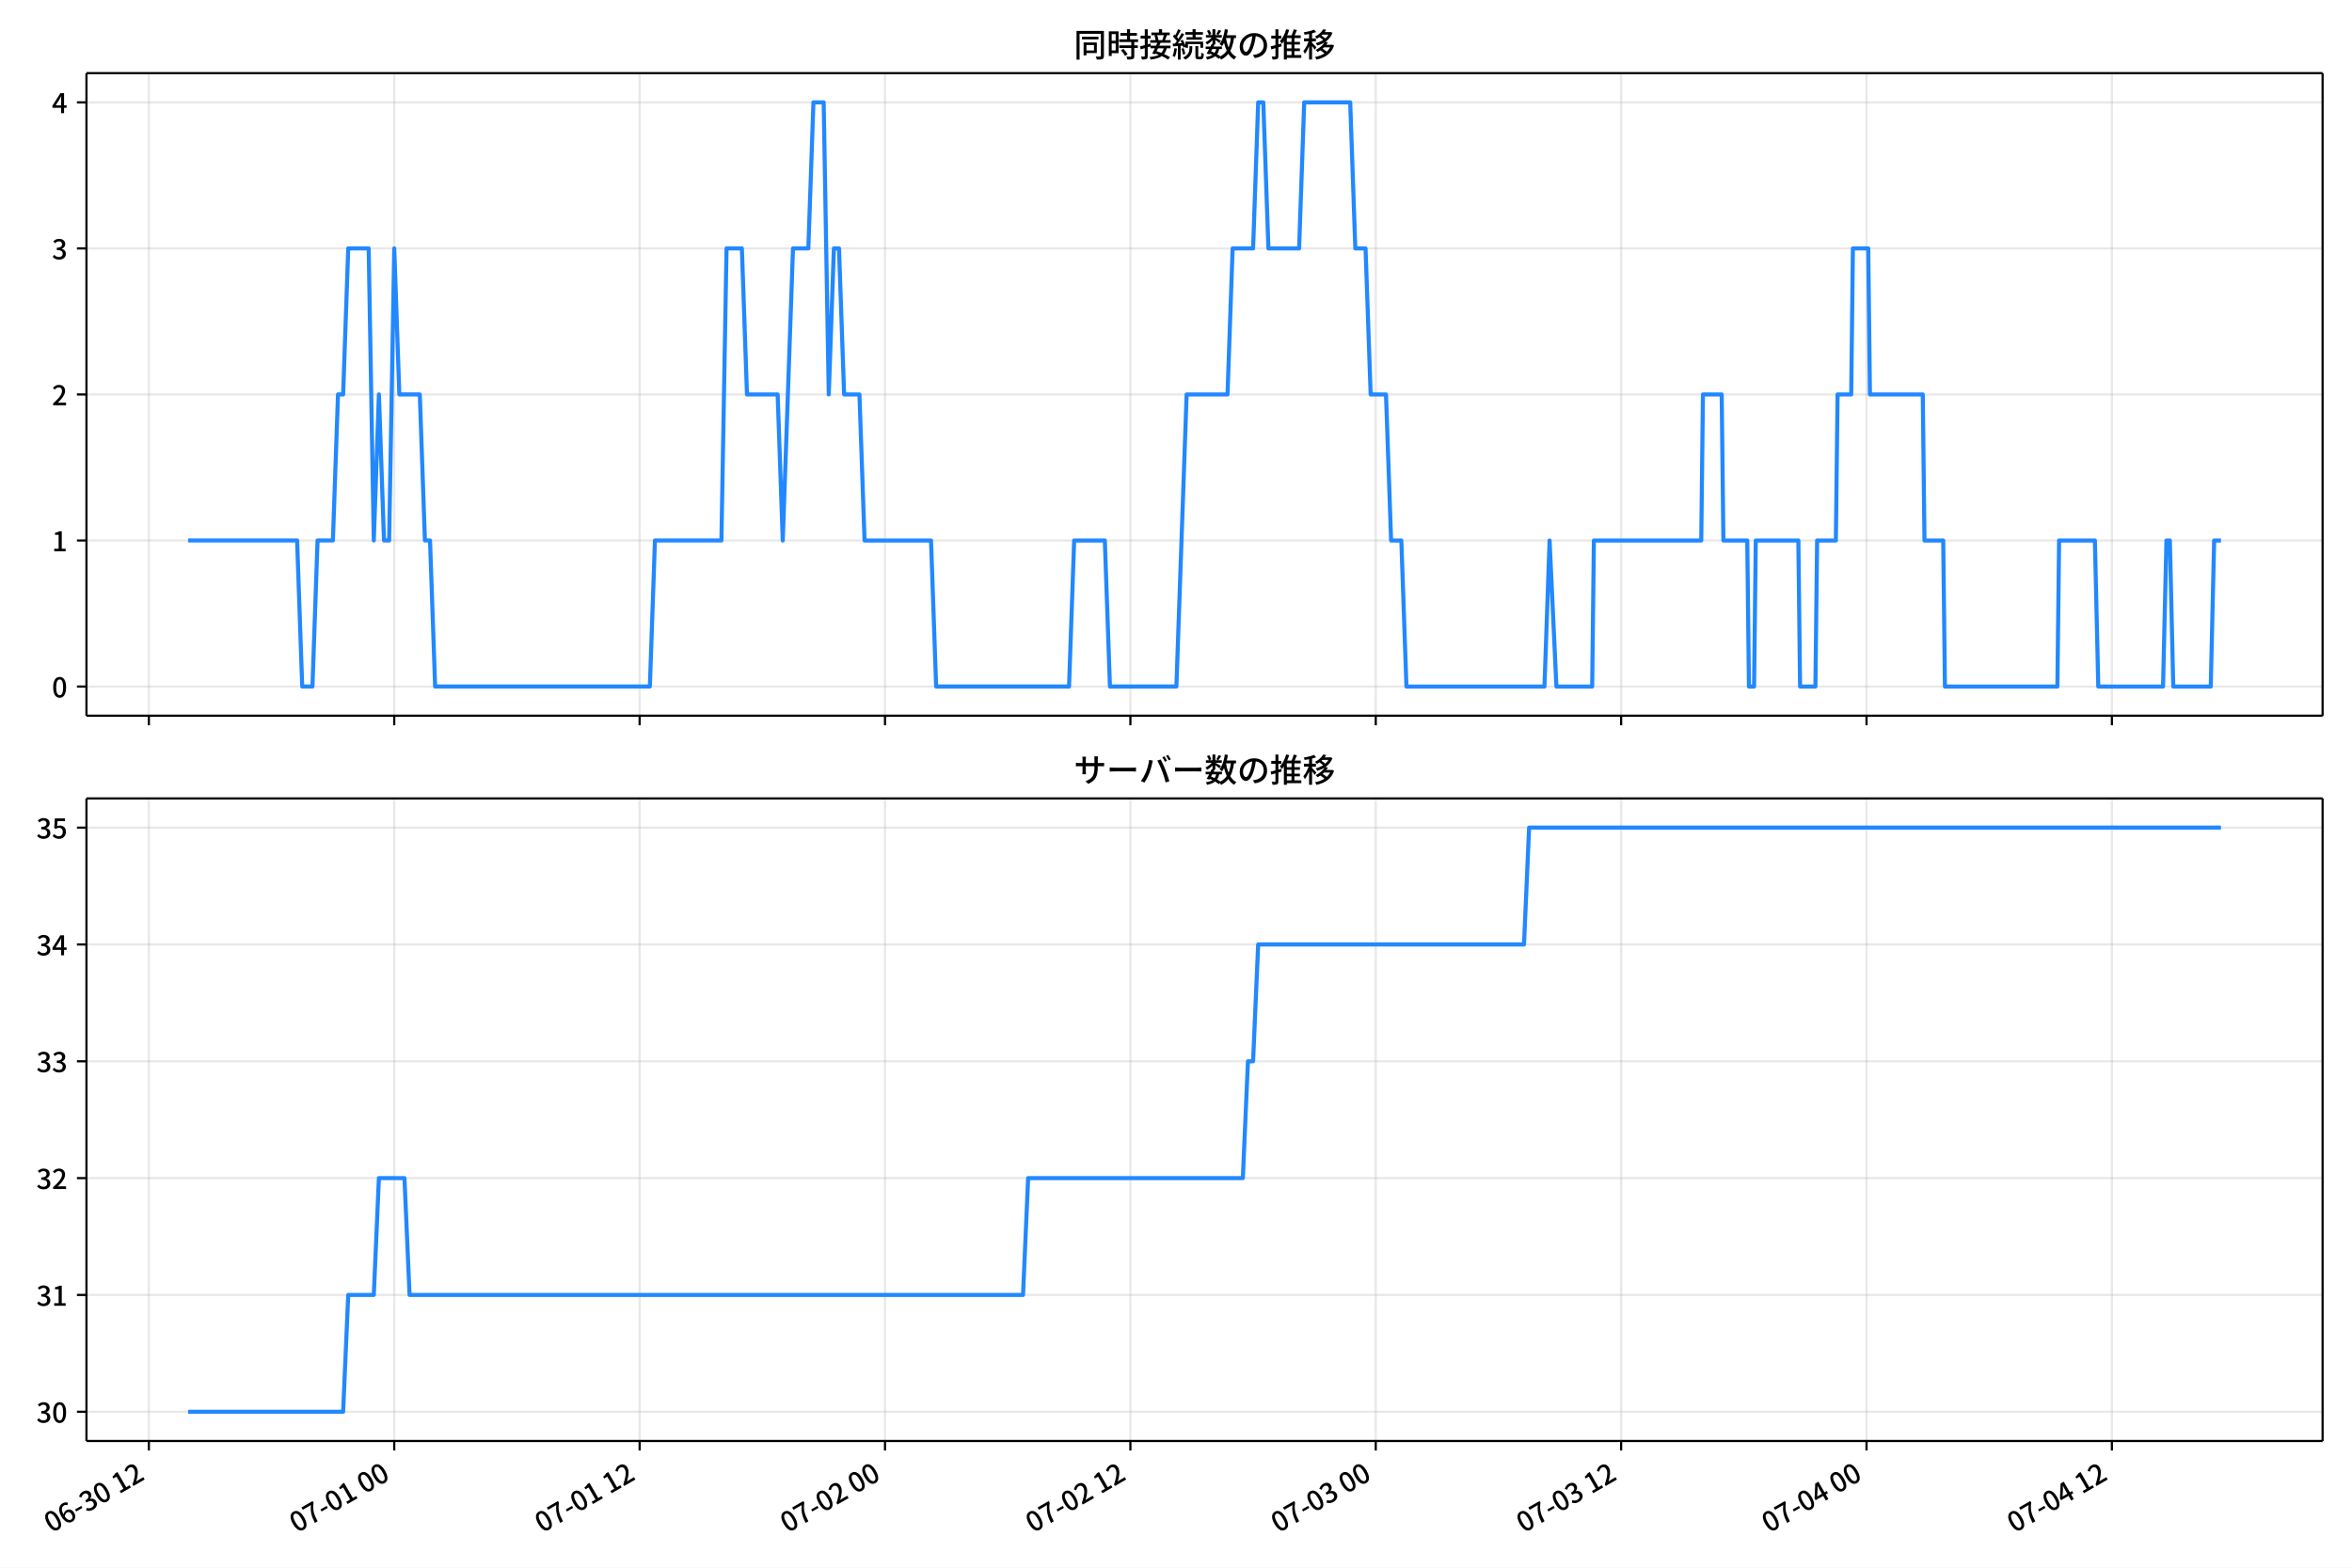
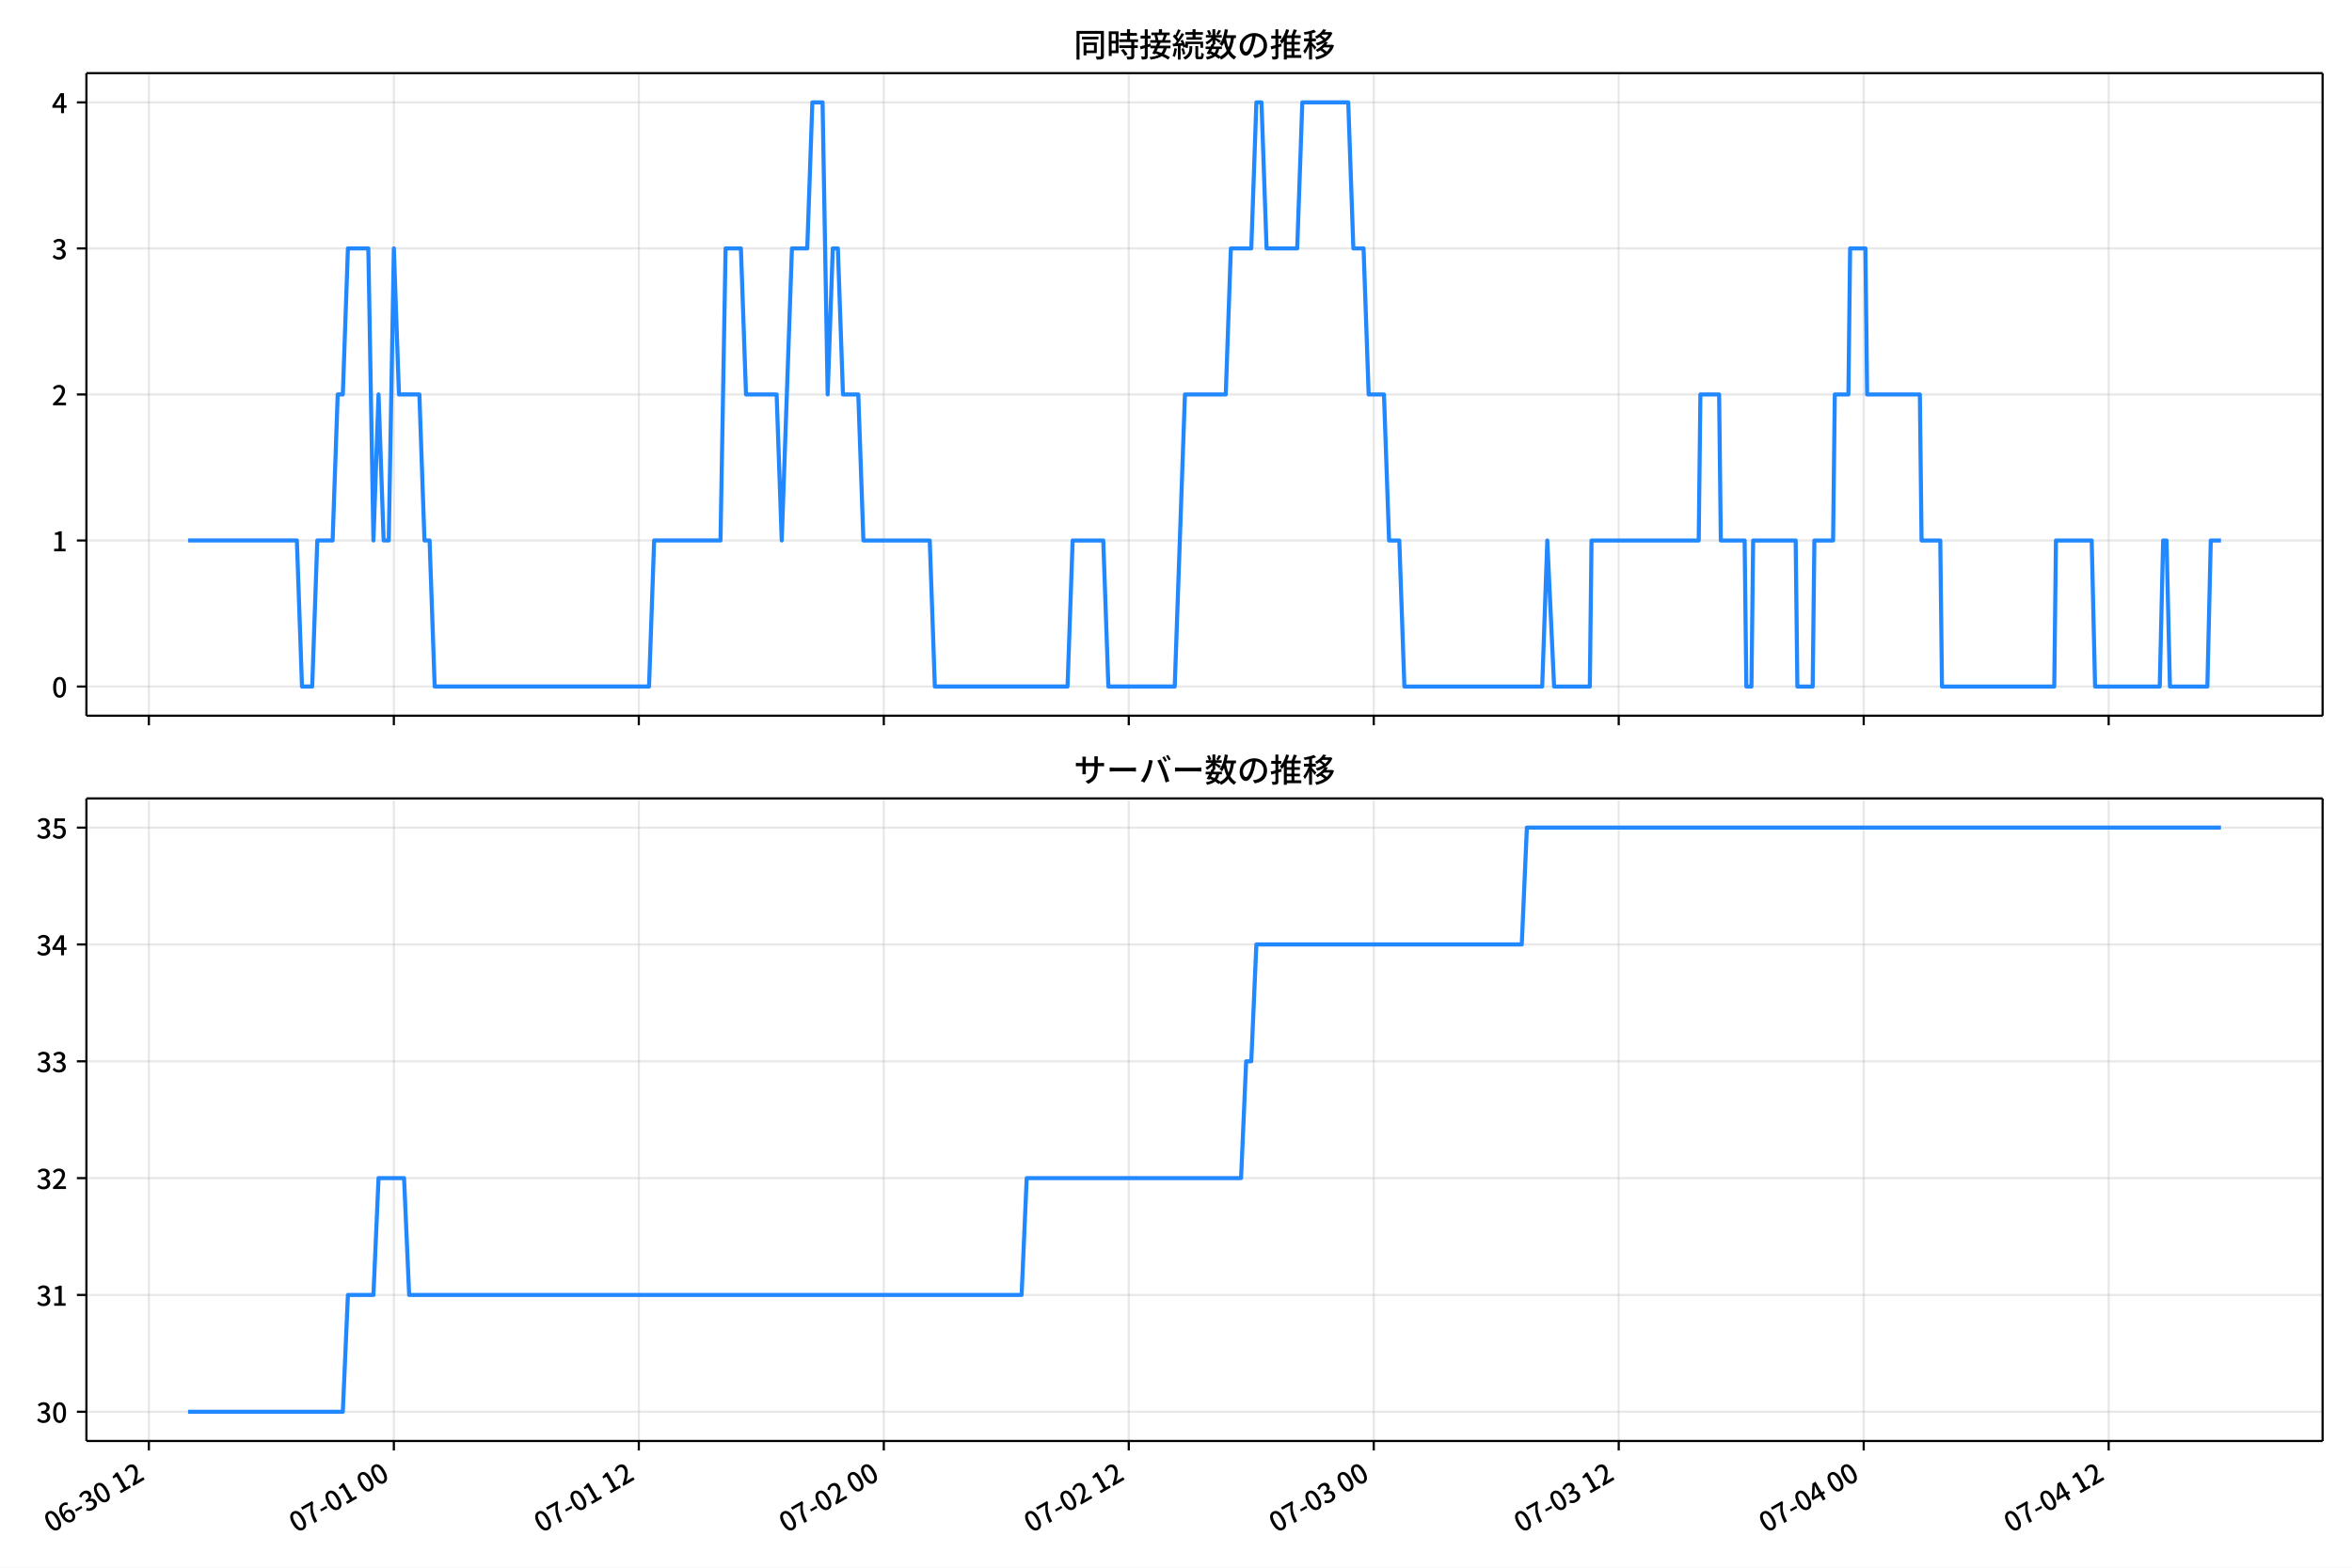
<svg xmlns="http://www.w3.org/2000/svg" xmlns:xlink="http://www.w3.org/1999/xlink" version="1.1" viewBox="0 0 864 576">
  <defs>
    <style type="text/css">*{stroke-linejoin: round; stroke-linecap: butt}</style>
  </defs>
  <g id="y">
    <g id="z">
      <path d="m0 576h864v-576h-864z" fill="#fff" />
    </g>
    <g id="aa">
      <g id="ab">
-         <path d="m31.761 262.97h821.44v-236.09h-821.44z" fill="#fff" />
+         <path d="m31.742 262.97h821.46v-236.09h-821.46z" fill="#fff" />
      </g>
      <g id="ac">
        <g id="ad">
          <g id="ae">
-             <path d="m54.683 262.97v-236.09" clip-path="url(#d)" fill="none" stroke="#b0b0b0" stroke-linecap="square" stroke-opacity=".3" stroke-width=".8" />
+             <path d="m54.688 262.97v-236.09" clip-path="url(#d)" fill="none" stroke="#b0b0b0" stroke-linecap="square" stroke-opacity=".3" stroke-width=".8" />
          </g>
          <g id="af">
            <defs>
              <path id="b" d="m0 0v3.5" stroke="#000" stroke-width=".8" />
            </defs>
-             <use x="54.683" y="262.973" stroke="#000000" stroke-width=".8" xlink:href="#b" />
+             <use x="54.688" y="262.973" stroke="#000000" stroke-width=".8" xlink:href="#b" />
          </g>
        </g>
        <g id="ag">
          <g id="ah">
-             <path d="m144.82 262.97v-236.09" clip-path="url(#d)" fill="none" stroke="#b0b0b0" stroke-linecap="square" stroke-opacity=".3" stroke-width=".8" />
+             <path d="m144.68 262.97v-236.09" clip-path="url(#d)" fill="none" stroke="#b0b0b0" stroke-linecap="square" stroke-opacity=".3" stroke-width=".8" />
          </g>
          <g id="ai">
-             <use x="144.823" y="262.973" stroke="#000000" stroke-width=".8" xlink:href="#b" />
+             <use x="144.679" y="262.973" stroke="#000000" stroke-width=".8" xlink:href="#b" />
          </g>
        </g>
        <g id="aj">
          <g id="ak">
-             <path d="m234.96 262.97v-236.09" clip-path="url(#d)" fill="none" stroke="#b0b0b0" stroke-linecap="square" stroke-opacity=".3" stroke-width=".8" />
+             <path d="m234.67 262.97v-236.09" clip-path="url(#d)" fill="none" stroke="#b0b0b0" stroke-linecap="square" stroke-opacity=".3" stroke-width=".8" />
          </g>
          <g id="al">
-             <use x="234.963" y="262.973" stroke="#000000" stroke-width=".8" xlink:href="#b" />
+             <use x="234.67" y="262.973" stroke="#000000" stroke-width=".8" xlink:href="#b" />
          </g>
        </g>
        <g id="am">
          <g id="an">
-             <path d="m325.1 262.97v-236.09" clip-path="url(#d)" fill="none" stroke="#b0b0b0" stroke-linecap="square" stroke-opacity=".3" stroke-width=".8" />
+             <path d="m324.66 262.97v-236.09" clip-path="url(#d)" fill="none" stroke="#b0b0b0" stroke-linecap="square" stroke-opacity=".3" stroke-width=".8" />
          </g>
          <g id="ao">
-             <use x="325.102" y="262.973" stroke="#000000" stroke-width=".8" xlink:href="#b" />
+             <use x="324.661" y="262.973" stroke="#000000" stroke-width=".8" xlink:href="#b" />
          </g>
        </g>
        <g id="ap">
          <g id="aq">
-             <path d="m415.24 262.97v-236.09" clip-path="url(#d)" fill="none" stroke="#b0b0b0" stroke-linecap="square" stroke-opacity=".3" stroke-width=".8" />
+             <path d="m414.65 262.97v-236.09" clip-path="url(#d)" fill="none" stroke="#b0b0b0" stroke-linecap="square" stroke-opacity=".3" stroke-width=".8" />
          </g>
          <g id="ar">
-             <use x="415.242" y="262.973" stroke="#000000" stroke-width=".8" xlink:href="#b" />
+             <use x="414.652" y="262.973" stroke="#000000" stroke-width=".8" xlink:href="#b" />
          </g>
        </g>
        <g id="as">
          <g id="at">
-             <path d="m505.38 262.97v-236.09" clip-path="url(#d)" fill="none" stroke="#b0b0b0" stroke-linecap="square" stroke-opacity=".3" stroke-width=".8" />
+             <path d="m504.64 262.97v-236.09" clip-path="url(#d)" fill="none" stroke="#b0b0b0" stroke-linecap="square" stroke-opacity=".3" stroke-width=".8" />
          </g>
          <g id="au">
-             <use x="505.381" y="262.973" stroke="#000000" stroke-width=".8" xlink:href="#b" />
+             <use x="504.643" y="262.973" stroke="#000000" stroke-width=".8" xlink:href="#b" />
          </g>
        </g>
        <g id="av">
          <g id="aw">
-             <path d="m595.52 262.97v-236.09" clip-path="url(#d)" fill="none" stroke="#b0b0b0" stroke-linecap="square" stroke-opacity=".3" stroke-width=".8" />
+             <path d="m594.63 262.97v-236.09" clip-path="url(#d)" fill="none" stroke="#b0b0b0" stroke-linecap="square" stroke-opacity=".3" stroke-width=".8" />
          </g>
          <g id="ax">
-             <use x="595.521" y="262.973" stroke="#000000" stroke-width=".8" xlink:href="#b" />
+             <use x="594.633" y="262.973" stroke="#000000" stroke-width=".8" xlink:href="#b" />
          </g>
        </g>
        <g id="ay">
          <g id="az">
-             <path d="m685.66 262.97v-236.09" clip-path="url(#d)" fill="none" stroke="#b0b0b0" stroke-linecap="square" stroke-opacity=".3" stroke-width=".8" />
+             <path d="m684.62 262.97v-236.09" clip-path="url(#d)" fill="none" stroke="#b0b0b0" stroke-linecap="square" stroke-opacity=".3" stroke-width=".8" />
          </g>
          <g id="ba">
-             <use x="685.66" y="262.973" stroke="#000000" stroke-width=".8" xlink:href="#b" />
+             <use x="684.624" y="262.973" stroke="#000000" stroke-width=".8" xlink:href="#b" />
          </g>
        </g>
        <g id="bb">
          <g id="bc">
-             <path d="m775.8 262.97v-236.09" clip-path="url(#d)" fill="none" stroke="#b0b0b0" stroke-linecap="square" stroke-opacity=".3" stroke-width=".8" />
+             <path d="m774.62 262.97v-236.09" clip-path="url(#d)" fill="none" stroke="#b0b0b0" stroke-linecap="square" stroke-opacity=".3" stroke-width=".8" />
          </g>
          <g id="bd">
-             <use x="775.8" y="262.973" stroke="#000000" stroke-width=".8" xlink:href="#b" />
+             <use x="774.615" y="262.973" stroke="#000000" stroke-width=".8" xlink:href="#b" />
          </g>
        </g>
      </g>
      <g id="be">
        <g id="bf">
          <g id="bg">
-             <path d="m31.761 252.24h821.44" clip-path="url(#d)" fill="none" stroke="#b0b0b0" stroke-linecap="square" stroke-opacity=".3" stroke-width=".8" />
+             <path d="m31.742 252.24h821.46" clip-path="url(#d)" fill="none" stroke="#b0b0b0" stroke-linecap="square" stroke-opacity=".3" stroke-width=".8" />
          </g>
          <g id="bh">
            <defs>
              <path id="e" d="m0 0h-3.5" stroke="#000" stroke-width=".8" />
            </defs>
-             <use x="31.761" y="252.241" stroke="#000000" stroke-width=".8" xlink:href="#e" />
+             <use x="31.742" y="252.241" stroke="#000000" stroke-width=".8" xlink:href="#e" />
          </g>
          <g id="bi">
-             <g transform="translate(19.061 256.23) scale(.1 -.1)">
+             <g transform="translate(19.042 256.23) scale(.1 -.1)">
              <defs>
                <path id="a" transform="scale(.015625)" d="m1830-90q-460 0-806 275-346 276-535 823-188 547-188 1366 0 820 188 1357 189 538 535 803 346 266 806 266 461 0 800-269 340-269 528-803 189-534 189-1354 0-819-189-1366-188-547-528-823-339-275-800-275zm0 589q237 0 422 185 186 186 288 599 103 413 103 1091 0 679-103 1082-102 403-288 582-185 180-422 180-236 0-422-180-186-179-292-582-105-403-105-1082 0-678 105-1091 106-413 292-599 186-185 422-185z" />
              </defs>
              <use xlink:href="#a" />
            </g>
          </g>
        </g>
        <g id="bj">
          <g id="bk">
-             <path d="m31.761 198.58h821.44" clip-path="url(#d)" fill="none" stroke="#b0b0b0" stroke-linecap="square" stroke-opacity=".3" stroke-width=".8" />
+             <path d="m31.742 198.58h821.46" clip-path="url(#d)" fill="none" stroke="#b0b0b0" stroke-linecap="square" stroke-opacity=".3" stroke-width=".8" />
          </g>
          <g id="bl">
-             <use x="31.761" y="198.584" stroke="#000000" stroke-width=".8" xlink:href="#e" />
+             <use x="31.742" y="198.584" stroke="#000000" stroke-width=".8" xlink:href="#e" />
          </g>
          <g id="bm">
-             <g transform="translate(19.061 202.57) scale(.1 -.1)">
+             <g transform="translate(19.042 202.57) scale(.1 -.1)">
              <defs>
                <path id="h" transform="scale(.015625)" d="m544 0v608h1037v3277h-845v467q333 58 579 147 247 90 451 218h557v-4109h915v-608h-2694z" />
              </defs>
              <use xlink:href="#h" />
            </g>
          </g>
        </g>
        <g id="bn">
          <g id="bo">
-             <path d="m31.761 144.93h821.44" clip-path="url(#d)" fill="none" stroke="#b0b0b0" stroke-linecap="square" stroke-opacity=".3" stroke-width=".8" />
+             <path d="m31.742 144.93h821.46" clip-path="url(#d)" fill="none" stroke="#b0b0b0" stroke-linecap="square" stroke-opacity=".3" stroke-width=".8" />
          </g>
          <g id="bp">
-             <use x="31.761" y="144.926" stroke="#000000" stroke-width=".8" xlink:href="#e" />
+             <use x="31.742" y="144.926" stroke="#000000" stroke-width=".8" xlink:href="#e" />
          </g>
          <g id="bq">
-             <g transform="translate(19.061 148.91) scale(.1 -.1)">
+             <g transform="translate(19.042 148.91) scale(.1 -.1)">
              <defs>
                <path id="g" transform="scale(.015625)" d="m282 0v429q697 621 1164 1136 468 515 701 956 234 442 234 826 0 256-87 451-86 196-262 301-176 106-445 106-275 0-506-151-230-150-422-368l-416 410q301 333 637 518 336 186 803 186 429 0 749-176t496-493 176-745q0-455-224-919t-615-935q-390-470-889-950 186 20 394 36t374 16h1184v-634h-3046z" />
              </defs>
              <use xlink:href="#g" />
            </g>
          </g>
        </g>
        <g id="br">
          <g id="bs">
-             <path d="m31.761 91.269h821.44" clip-path="url(#d)" fill="none" stroke="#b0b0b0" stroke-linecap="square" stroke-opacity=".3" stroke-width=".8" />
+             <path d="m31.742 91.269h821.46" clip-path="url(#d)" fill="none" stroke="#b0b0b0" stroke-linecap="square" stroke-opacity=".3" stroke-width=".8" />
          </g>
          <g id="bt">
-             <use x="31.761" y="91.269" stroke="#000000" stroke-width=".8" xlink:href="#e" />
+             <use x="31.742" y="91.269" stroke="#000000" stroke-width=".8" xlink:href="#e" />
          </g>
          <g id="bu">
-             <g transform="translate(19.061 95.254) scale(.1 -.1)">
+             <g transform="translate(19.042 95.254) scale(.1 -.1)">
              <defs>
                <path id="f" transform="scale(.015625)" d="m1715-90q-371 0-656 90t-503 240q-217 150-377 323l359 474q211-205 479-359 269-153 634-153 269 0 467 92 199 93 311 266t112 423q0 256-125 451t-429 300q-304 106-835 106v551q467 0 732 105 266 106 384 291 119 186 119 423 0 307-192 489-192 183-531 183-269 0-503-119-233-118-438-316l-384 460q282 256 614 413 333 157 737 157 422 0 748-144 327-144 512-413 186-269 186-659 0-403-221-685-221-281-592-422v-26q269-70 490-227t349-400 128-557q0-422-215-726-214-304-573-468-358-163-787-163z" />
              </defs>
              <use xlink:href="#f" />
            </g>
          </g>
        </g>
        <g id="bv">
          <g id="bw">
-             <path d="m31.761 37.611h821.44" clip-path="url(#d)" fill="none" stroke="#b0b0b0" stroke-linecap="square" stroke-opacity=".3" stroke-width=".8" />
+             <path d="m31.742 37.611h821.46" clip-path="url(#d)" fill="none" stroke="#b0b0b0" stroke-linecap="square" stroke-opacity=".3" stroke-width=".8" />
          </g>
          <g id="bx">
-             <use x="31.761" y="37.611" stroke="#000000" stroke-width=".8" xlink:href="#e" />
+             <use x="31.742" y="37.611" stroke="#000000" stroke-width=".8" xlink:href="#e" />
          </g>
          <g id="by">
-             <g transform="translate(19.061 41.597) scale(.1 -.1)">
+             <g transform="translate(19.042 41.597) scale(.1 -.1)">
              <defs>
                <path id="k" transform="scale(.015625)" d="m2170 0v3072q0 192 12 457 13 266 20 458h-26q-90-179-183-365-92-185-195-364l-921-1415h2579v-576h-3328v493l1875 2957h858v-4717h-691z" />
              </defs>
              <use xlink:href="#k" />
            </g>
          </g>
        </g>
      </g>
      <g id="bz">
-         <path d="m69.099 198.58h40.043l1.878 53.657h3.756l1.878-53.657h5.634l1.878-53.657h1.878l1.878-53.657h7.512l1.878 107.31 1.878-53.657 1.878 53.657h1.878l1.878-107.31 1.878 53.657h7.512l1.878 53.657h1.878l1.878 53.657h78.872l1.878-53.657h24.413l1.878-107.31h5.634l1.878 53.657h11.267l1.878 53.657 3.756-107.31h5.634l1.878-53.657h3.756l1.878 107.31 1.878-53.657h1.878l1.878 53.657h5.634l1.878 53.657h24.413l1.878 53.657h48.826l1.878-53.657h11.267l1.878 53.657h24.413l3.756-107.31h15.023l1.878-53.657h7.512l1.878-53.657h1.878l1.878 53.657h11.267l1.878-53.657h16.901l1.878 53.657h3.756l1.878 53.657h5.634l1.878 53.657h3.756l1.878 53.657h50.704l1.878-53.657 2.504 53.657h13.145l.626-53.657h39.436l.626-53.657h6.886l.626 53.657h8.764l.626 53.657h1.878l.626-53.657h15.649l.626 53.657h5.634l.626-53.657h6.886l.626-53.657h5.008l.626-53.657h5.634l.626 53.657h19.405l.626 53.657h6.886l.626 53.657h41.314l.626-53.657h13.145l1.252 53.657h23.787l1.252-53.657h1.252l1.252 53.657h13.771l1.252-53.657h2.504v0" clip-path="url(#d)" fill="none" stroke="#28f" stroke-linecap="square" stroke-width="1.5" />
+         <path d="m69.081 198.58h39.977l1.875 53.657h3.75l1.875-53.657h5.624l1.875-53.657h1.875l1.875-53.657h7.499l1.875 107.31 1.875-53.657 1.875 53.657h1.875l1.875-107.31 1.875 53.657h7.499l1.875 53.657h1.875l1.875 53.657h78.742l1.875-53.657h24.373l1.875-107.31h5.624l1.875 53.657h11.249l1.875 53.657 3.75-107.31h5.624l1.875-53.657h3.75l1.875 107.31 1.875-53.657h1.875l1.875 53.657h5.624l1.875 53.657h24.373l1.875 53.657h48.745l1.875-53.657h11.249l1.875 53.657h24.373l3.75-107.31h14.998l1.875-53.657h7.499l1.875-53.657h1.875l1.875 53.657h11.249l1.875-53.657h16.873l1.875 53.657h3.75l1.875 53.657h5.624l1.875 53.657h3.75l1.875 53.657h50.62l1.875-53.657 2.5 53.657h13.124l.625-53.657h39.371l.625-53.657h6.874l.625 53.657h8.749l.625 53.657h1.875l.625-53.657h15.623l.625 53.657h5.624l.625-53.657h6.874l.625-53.657h5l.625-53.657h5.624l.625 53.657h19.373l.625 53.657h6.874l.625 53.657h41.246l.625-53.657h13.124l1.25 53.657h23.748l1.25-53.657h1.25l1.25 53.657h13.749l1.25-53.657h3.75v0" clip-path="url(#d)" fill="none" stroke="#28f" stroke-linecap="square" stroke-width="1.5" />
      </g>
      <g id="ca">
-         <path d="m31.761 262.97v-236.09" fill="none" stroke="#000" stroke-linecap="square" stroke-width=".8" />
+         <path d="m31.742 262.97v-236.09" fill="none" stroke="#000" stroke-linecap="square" stroke-width=".8" />
      </g>
      <g id="cb">
        <path d="m853.2 262.97v-236.09" fill="none" stroke="#000" stroke-linecap="square" stroke-width=".8" />
      </g>
      <g id="cc">
-         <path d="m31.761 262.97h821.44" fill="none" stroke="#000" stroke-linecap="square" stroke-width=".8" />
+         <path d="m31.742 262.97h821.46" fill="none" stroke="#000" stroke-linecap="square" stroke-width=".8" />
      </g>
      <g id="cd">
-         <path d="m31.761 26.88h821.44" fill="none" stroke="#000" stroke-linecap="square" stroke-width=".8" />
+         <path d="m31.742 26.88h821.46" fill="none" stroke="#000" stroke-linecap="square" stroke-width=".8" />
      </g>
      <g id="ce">
-         <g transform="translate(394.48 20.88) scale(.12 -.12)">
+         <g transform="translate(394.47 20.88) scale(.12 -.12)">
          <defs>
            <path id="t" transform="scale(.015625)" d="m1587 3936h3232v-518h-3232v518zm320-1114h557v-2534h-557v2534zm301 0h2291v-2086h-2291v512h1734v1069h-1734v505zm-1683 2260h5113v-570h-4524v-5056h-589v5626zm4768 0h595v-4896q0-250-67-397t-227-218q-160-77-426-96t-675-19q-13 83-45 192t-77 218q-45 108-89 185 281-13 527-13 247 0 330 0 83 7 118 42 36 35 36 112v4890z" />
            <path id="r" transform="scale(.015625)" d="m2714 4672h3238v-525h-3238v525zm-244-1235h3712v-538h-3712v538zm20-1184h3635v-531h-3635v531zm1523 3155h595v-2310h-595v2310zm832-2451h589v-2823q0-230-61-364-61-135-227-199-167-70-423-86t-633-16q-20 121-78 285-57 163-121 284 275-6 509-9t310-3q77 6 106 28 29 23 29 93v2810zm-2023-1677 487 282q153-160 313-352t294-381q135-189 206-343l-519-313q-64 153-189 348-124 196-278 394-154 199-314 365zm-2086 3718h1619v-4281h-1619v544h1056v3187h-1056v550zm32-1843h1293v-537h-1293v537zm-320 1843h563v-4832h-563v4832z" />
            <path id="s" transform="scale(.015625)" d="m3866 5408h614v-870h-614v870zm-1479-653h3597v-518h-3597v518zm-230-1485h4e3v-518h-4e3v518zm825 922 519 102q64-160 121-342 58-182 96-352 39-170 45-304l-544-128q-6 134-42 313-35 180-83 365-48 186-112 346zm1856 109 589-71q-96-275-202-557-105-281-195-486l-518 77q58 147 122 329 64 183 118 372t86 336zm-2643-2106h3943v-518h-3943v518zm1408 685 602-115q-167-371-362-784t-390-797-362-685l-525 179q160 288 346 666t368 784 323 752zm-659-2157 358 403q352-102 733-240 381-137 752-304 371-166 697-336 327-169 558-329l-384-461q-218 160-532 336-313 176-685 345-371 170-755 323-384 154-742 263zm1894 1114 583-71q-122-550-353-944-230-393-604-662t-922-435q-547-167-1296-269-25 128-93 269-67 141-137 230 678 64 1168 192t819 349q330 221 531 550 202 330 304 791zm-4684 217q396 90 953 240 557 151 1120 311l77-544q-525-154-1053-311-528-156-963-284l-134 588zm121 2093h1965v-563h-1965v563zm819 1248h576v-5229q0-236-51-374t-192-208q-141-77-355-99-214-23-541-16-13 115-64 288t-109 294q205-6 381-6t234 0q64 0 92 28 29 29 29 93v5229z" />
            <path id="q" transform="scale(.015625)" d="m4058 5408h595v-1798h-595v1798zm-1415-563h3443v-499h-3443v499zm231-992h3008v-499h-3008v499zm-224-877h3475v-1203h-531v729h-2432v-729h-512v1203zm1964-877h551v-1881q0-122 22-157 23-35 106-35 25 0 92 0 68 0 135 0t99 0q51 0 83 54t45 224 19 515q90-70 234-131t259-93q-19-429-83-662-64-234-183-326-118-93-316-93-39 0-103 0t-134 0-138 0q-67 0-99 0-237 0-365 64t-176 218q-48 153-48 422v1881zm-1164-6h550v-455q0-243-48-528-48-284-186-579-137-294-409-572-272-279-727-503-70 90-192 208-121 118-230 195 416 205 665 438 250 234 371 474 122 240 164 467 42 228 42 413v442zm-2240 3309 524-192q-121-244-259-503-137-259-275-496t-259-416l-410 173q122 186 246 438 125 253 240 515 116 263 193 481zm716-743 500-230q-224-359-496-756-272-396-548-764-275-368-518-650l-358 205q179 211 377 483 199 272 387 569 189 298 358 592 170 295 298 551zm-1721-665 307 403q166-154 339-340 173-185 320-364t224-327l-326-460q-77 160-218 348-141 189-314 384-172 196-332 356zm1485-832 435 179q128-211 249-458 122-246 215-474 93-227 137-412l-473-211q-32 185-119 422-86 237-201 486-115 250-243 468zm-1530-583q422 26 998 54 576 29 1184 68l7-499q-570-45-1127-84-556-38-992-70l-70 531zm1702-992 436 135q121-276 214-596t118-556l-454-148q-26 237-112 563-86 327-202 602zm-1363 109 499-83q-57-455-163-897-105-441-253-748-51 32-134 73-83 42-170 83-86 42-144 62 148 294 234 697t131 813zm691 627h525v-2861h-525v2861z" />
            <path id="m" transform="scale(.015625)" d="m224 2022h3187v-499h-3187v499zm51 2247h3111v-487h-3111v487zm1127-1735 563-121q-154-320-333-672t-352-679q-173-326-326-582l-532 173q148 243 324 566t345 669q170 346 311 646zm934-832 563-64q-89-480-262-838t-461-614-701-432-976-298q-25 128-99 269t-157 237q659 102 1085 303 426 202 666 554t342 883zm422 3597 519-211q-147-218-298-436-150-217-278-377l-403 186q121 173 252 413 132 240 208 425zm-1203 109h563v-2957h-563v2957zm-1075-320 448 186q134-192 246-420 112-227 157-393l-467-211q-38 172-147 406t-237 432zm1094-1050 397-236q-160-263-400-529-240-265-519-489-278-224-553-378-51 103-141 237-89 135-179 218 269 109 534 294 266 186 493 416 228 231 368 467zm487-204q83-45 246-145 163-99 352-211t346-211 221-150l-327-423q-83 77-230 198-147 122-317 253-170 132-327 250-156 119-259 189l295 250zm1798 396h2311v-556h-2311v556zm115 1178 615-90q-103-640-263-1235t-384-1101q-224-505-512-889-44 57-134 134t-186 157-166 125q275 339 473 796 199 458 340 995 141 538 217 1108zm1223-1510 614-58q-147-1101-445-1940-297-838-813-1443-515-604-1321-1014-26 71-90 177-64 105-134 208-70 102-128 159 742 346 1212 880 471 535 730 1290 260 755 375 1741zm-1005-135q134-851 387-1597 253-745 659-1305 407-560 1002-874-70-57-154-150-83-93-154-189-70-96-121-179-633 371-1056 988-422 618-688 1434-265 816-425 1783l550 89zm-3309-3065 327 416q377-148 754-330 378-182 701-378 324-195 548-368l-416-435q-211 179-519 378-307 198-666 383-358 186-729 334z" />
            <path id="p" transform="scale(.015625)" d="m3686 4378q-64-493-163-1041-99-547-265-1084-192-653-432-1104t-522-688-595-237q-320 0-596 221-275 221-448 621-172 400-172 931 0 537 220 1017 221 480 611 851 391 372 909 583 519 211 1121 211 576 0 1040-186 464-185 793-515 330-329 502-771 173-441 173-941 0-672-278-1194-278-521-816-851-538-329-1318-444l-378 601q166 20 307 42t263 48q307 70 585 217 279 148 496 375 218 227 342 534 125 308 125 692t-122 713q-121 330-358 573-236 243-582 380-346 138-781 138-525 0-935-186-409-185-694-489-284-304-432-656-147-352-147-678 0-365 89-605 90-240 224-355 135-115 276-115t288 144 297 457q151 314 298 800 147 461 246 982 100 522 145 1021l684-12z" />
            <path id="n" transform="scale(.015625)" d="m2995 2925h2893v-519h-2893v519zm0-1280h2893v-519h-2893v519zm-64-1299h3232v-557h-3232v557zm1312 3577h563v-3763h-563v3763zm429 1466 634-141q-154-390-340-794-185-403-339-684l-512 140q103 199 208 458 106 259 195 528 90 269 154 493zm-1472 25 582-147q-153-518-371-1018-217-499-483-931t-573-758q-38 64-109 160-70 96-147 198-77 103-141 160 416 416 733 1034t509 1302zm128-1203h2720v-537h-2720v-4205h-582v4422l313 320h269zm-3174-2157q396 90 953 240 557 151 1120 311l77-544q-525-154-1053-311-528-156-963-284l-134 588zm121 2093h1965v-563h-1965v563zm819 1248h576v-5229q0-236-51-374t-192-208q-141-77-355-99-214-23-541-16-13 115-64 288t-109 294q205-6 381-6t234 0q64 0 92 28 29 29 29 93v5229z" />
            <path id="l" transform="scale(.015625)" d="m4051 5402 595-109q-281-493-729-941t-1107-806q-39 64-106 144t-141 153q-73 74-137 119 608 288 1011 678t614 762zm-77-557h1511v-493h-1863l352 493zm1293 0h109l109 25 384-179q-192-505-496-905t-695-701q-390-301-845-519-454-217-947-358-44 109-137 253t-176 227q448 109 867 294 419 186 777 445 359 259 631 592t419 730v96zm-1990-954 377 307q167-96 336-218 170-121 320-249 151-128 247-237l-397-332q-90 108-237 236t-317 259q-169 132-329 234zm1107-934 595-109q-307-538-803-1031-496-492-1232-876-38 64-102 144t-138 156q-74 77-138 116 455 217 807 483t604 554q253 288 407 563zm-90-589h1460v-506h-1818l358 506zm1268 0h121l109 26 384-167q-192-614-531-1075t-787-794q-448-332-983-553-534-221-1129-355-45 115-132 269-86 153-176 249 551 96 1043 285 493 189 903 473 410 285 714 669t464 883v90zm-2132-1056 410 339q186-102 384-237 198-134 371-275t282-269l-435-371q-103 128-270 272-166 144-361 288t-381 253zm-2150 3533h589v-5376h-589v5376zm-992-1242h2336v-569h-2336v569zm1024-224 365-160q-96-339-231-707-134-368-291-727-157-358-336-672-179-313-365-537-44 128-134 291t-160 272q173 192 339 457 167 266 323 570 157 304 282 618t208 595zm941 1946 416-467q-314-122-695-221-380-99-784-173-403-74-780-131-20 102-71 236-51 135-102 231 358 58 732 138 375 80 711 179t573 208zm-397-2579q58-45 179-170 122-125 266-266 144-140 259-265t160-183l-352-473q-58 102-157 255-99 154-218 317-118 164-227 311-108 147-185 237l275 237z" />
          </defs>
          <use xlink:href="#t" />
          <use transform="translate(100)" xlink:href="#r" />
          <use transform="translate(200)" xlink:href="#s" />
          <use transform="translate(300)" xlink:href="#q" />
          <use transform="translate(400)" xlink:href="#m" />
          <use transform="translate(500)" xlink:href="#p" />
          <use transform="translate(600)" xlink:href="#n" />
          <use transform="translate(700)" xlink:href="#l" />
        </g>
      </g>
    </g>
    <g id="cf">
      <g id="cg">
-         <path d="m31.761 529.45h821.44v-236.09h-821.44z" fill="#fff" />
+         <path d="m31.742 529.45h821.46v-236.09h-821.46z" fill="#fff" />
      </g>
      <g id="ch">
        <g id="ci">
          <g id="cj">
-             <path d="m54.683 529.45v-236.09" clip-path="url(#c)" fill="none" stroke="#b0b0b0" stroke-linecap="square" stroke-opacity=".3" stroke-width=".8" />
+             <path d="m54.688 529.45v-236.09" clip-path="url(#c)" fill="none" stroke="#b0b0b0" stroke-linecap="square" stroke-opacity=".3" stroke-width=".8" />
          </g>
          <g id="ck">
-             <use x="54.683" y="529.445" stroke="#000000" stroke-width=".8" xlink:href="#b" />
+             <use x="54.688" y="529.445" stroke="#000000" stroke-width=".8" xlink:href="#b" />
          </g>
          <g id="cl">
-             <g transform="translate(18.91 563.36) rotate(-30) scale(.1 -.1)">
+             <g transform="translate(18.915 563.36) rotate(-30) scale(.1 -.1)">
              <defs>
                <path id="u" transform="scale(.015625)" d="m1971-90q-339 0-634 144-294 144-518 435-224 292-352 733-128 442-128 1044 0 678 147 1161 148 483 397 784 250 301 570 445t665 144q397 0 688-147 292-147 490-359l-403-448q-128 154-327 253-198 99-409 99-307 0-567-182-259-182-413-605-153-422-153-1145 0-608 115-1002t326-589q212-195 493-195 212 0 375 121 163 122 259 343t96 522q0 300-90 511-89 212-259 320-169 109-419 109-211 0-451-134t-458-461l-25 538q134 192 313 323t374 201q196 71 375 71 397 0 694-163 298-163 467-490 170-326 170-825 0-468-195-817-195-348-512-544-317-195-701-195z" />
                <path id="i" transform="scale(.015625)" d="m301 1536v544h1689v-544h-1689z" />
              </defs>
              <use xlink:href="#a" />
              <use transform="translate(57)" xlink:href="#u" />
              <use transform="translate(114)" xlink:href="#i" />
              <use transform="translate(149.7)" xlink:href="#f" />
              <use transform="translate(206.7)" xlink:href="#a" />
              <use transform="translate(263.7)" xlink:href="#NotoSansJP-Medium-20" />
              <use transform="translate(286.2)" xlink:href="#h" />
              <use transform="translate(343.2)" xlink:href="#g" />
            </g>
          </g>
        </g>
        <g id="cm">
          <g id="cn">
-             <path d="m144.82 529.45v-236.09" clip-path="url(#c)" fill="none" stroke="#b0b0b0" stroke-linecap="square" stroke-opacity=".3" stroke-width=".8" />
+             <path d="m144.68 529.45v-236.09" clip-path="url(#c)" fill="none" stroke="#b0b0b0" stroke-linecap="square" stroke-opacity=".3" stroke-width=".8" />
          </g>
          <g id="co">
-             <use x="144.823" y="529.445" stroke="#000000" stroke-width=".8" xlink:href="#b" />
+             <use x="144.679" y="529.445" stroke="#000000" stroke-width=".8" xlink:href="#b" />
          </g>
          <g id="cp">
-             <g transform="translate(109.05 563.36) rotate(-30) scale(.1 -.1)">
+             <g transform="translate(108.91 563.36) rotate(-30) scale(.1 -.1)">
              <defs>
                <path id="j" transform="scale(.015625)" d="m1235 0q32 646 109 1187t224 1024 384 941 576 938h-2208v627h3027v-455q-409-512-665-989-256-476-397-969t-205-1053-90-1251h-755z" />
              </defs>
              <use xlink:href="#a" />
              <use transform="translate(57)" xlink:href="#j" />
              <use transform="translate(114)" xlink:href="#i" />
              <use transform="translate(149.7)" xlink:href="#a" />
              <use transform="translate(206.7)" xlink:href="#h" />
              <use transform="translate(263.7)" xlink:href="#NotoSansJP-Medium-20" />
              <use transform="translate(286.2)" xlink:href="#a" />
              <use transform="translate(343.2)" xlink:href="#a" />
            </g>
          </g>
        </g>
        <g id="cq">
          <g id="cr">
-             <path d="m234.96 529.45v-236.09" clip-path="url(#c)" fill="none" stroke="#b0b0b0" stroke-linecap="square" stroke-opacity=".3" stroke-width=".8" />
+             <path d="m234.67 529.45v-236.09" clip-path="url(#c)" fill="none" stroke="#b0b0b0" stroke-linecap="square" stroke-opacity=".3" stroke-width=".8" />
          </g>
          <g id="cs">
-             <use x="234.963" y="529.445" stroke="#000000" stroke-width=".8" xlink:href="#b" />
+             <use x="234.67" y="529.445" stroke="#000000" stroke-width=".8" xlink:href="#b" />
          </g>
          <g id="ct">
-             <g transform="translate(199.19 563.36) rotate(-30) scale(.1 -.1)">
+             <g transform="translate(198.9 563.36) rotate(-30) scale(.1 -.1)">
              <use xlink:href="#a" />
              <use transform="translate(57)" xlink:href="#j" />
              <use transform="translate(114)" xlink:href="#i" />
              <use transform="translate(149.7)" xlink:href="#a" />
              <use transform="translate(206.7)" xlink:href="#h" />
              <use transform="translate(263.7)" xlink:href="#NotoSansJP-Medium-20" />
              <use transform="translate(286.2)" xlink:href="#h" />
              <use transform="translate(343.2)" xlink:href="#g" />
            </g>
          </g>
        </g>
        <g id="cu">
          <g id="cv">
-             <path d="m325.1 529.45v-236.09" clip-path="url(#c)" fill="none" stroke="#b0b0b0" stroke-linecap="square" stroke-opacity=".3" stroke-width=".8" />
+             <path d="m324.66 529.45v-236.09" clip-path="url(#c)" fill="none" stroke="#b0b0b0" stroke-linecap="square" stroke-opacity=".3" stroke-width=".8" />
          </g>
          <g id="cw">
-             <use x="325.102" y="529.445" stroke="#000000" stroke-width=".8" xlink:href="#b" />
+             <use x="324.661" y="529.445" stroke="#000000" stroke-width=".8" xlink:href="#b" />
          </g>
          <g id="cx">
-             <g transform="translate(289.33 563.36) rotate(-30) scale(.1 -.1)">
+             <g transform="translate(288.89 563.36) rotate(-30) scale(.1 -.1)">
              <use xlink:href="#a" />
              <use transform="translate(57)" xlink:href="#j" />
              <use transform="translate(114)" xlink:href="#i" />
              <use transform="translate(149.7)" xlink:href="#a" />
              <use transform="translate(206.7)" xlink:href="#g" />
              <use transform="translate(263.7)" xlink:href="#NotoSansJP-Medium-20" />
              <use transform="translate(286.2)" xlink:href="#a" />
              <use transform="translate(343.2)" xlink:href="#a" />
            </g>
          </g>
        </g>
        <g id="cy">
          <g id="cz">
-             <path d="m415.24 529.45v-236.09" clip-path="url(#c)" fill="none" stroke="#b0b0b0" stroke-linecap="square" stroke-opacity=".3" stroke-width=".8" />
+             <path d="m414.65 529.45v-236.09" clip-path="url(#c)" fill="none" stroke="#b0b0b0" stroke-linecap="square" stroke-opacity=".3" stroke-width=".8" />
          </g>
          <g id="da">
-             <use x="415.242" y="529.445" stroke="#000000" stroke-width=".8" xlink:href="#b" />
+             <use x="414.652" y="529.445" stroke="#000000" stroke-width=".8" xlink:href="#b" />
          </g>
          <g id="db">
-             <g transform="translate(379.47 563.36) rotate(-30) scale(.1 -.1)">
+             <g transform="translate(378.88 563.36) rotate(-30) scale(.1 -.1)">
              <use xlink:href="#a" />
              <use transform="translate(57)" xlink:href="#j" />
              <use transform="translate(114)" xlink:href="#i" />
              <use transform="translate(149.7)" xlink:href="#a" />
              <use transform="translate(206.7)" xlink:href="#g" />
              <use transform="translate(263.7)" xlink:href="#NotoSansJP-Medium-20" />
              <use transform="translate(286.2)" xlink:href="#h" />
              <use transform="translate(343.2)" xlink:href="#g" />
            </g>
          </g>
        </g>
        <g id="dc">
          <g id="dd">
-             <path d="m505.38 529.45v-236.09" clip-path="url(#c)" fill="none" stroke="#b0b0b0" stroke-linecap="square" stroke-opacity=".3" stroke-width=".8" />
+             <path d="m504.64 529.45v-236.09" clip-path="url(#c)" fill="none" stroke="#b0b0b0" stroke-linecap="square" stroke-opacity=".3" stroke-width=".8" />
          </g>
          <g id="de">
-             <use x="505.381" y="529.445" stroke="#000000" stroke-width=".8" xlink:href="#b" />
+             <use x="504.643" y="529.445" stroke="#000000" stroke-width=".8" xlink:href="#b" />
          </g>
          <g id="df">
-             <g transform="translate(469.61 563.36) rotate(-30) scale(.1 -.1)">
+             <g transform="translate(468.87 563.36) rotate(-30) scale(.1 -.1)">
              <use xlink:href="#a" />
              <use transform="translate(57)" xlink:href="#j" />
              <use transform="translate(114)" xlink:href="#i" />
              <use transform="translate(149.7)" xlink:href="#a" />
              <use transform="translate(206.7)" xlink:href="#f" />
              <use transform="translate(263.7)" xlink:href="#NotoSansJP-Medium-20" />
              <use transform="translate(286.2)" xlink:href="#a" />
              <use transform="translate(343.2)" xlink:href="#a" />
            </g>
          </g>
        </g>
        <g id="dg">
          <g id="dh">
-             <path d="m595.52 529.45v-236.09" clip-path="url(#c)" fill="none" stroke="#b0b0b0" stroke-linecap="square" stroke-opacity=".3" stroke-width=".8" />
+             <path d="m594.63 529.45v-236.09" clip-path="url(#c)" fill="none" stroke="#b0b0b0" stroke-linecap="square" stroke-opacity=".3" stroke-width=".8" />
          </g>
          <g id="di">
-             <use x="595.521" y="529.445" stroke="#000000" stroke-width=".8" xlink:href="#b" />
+             <use x="594.633" y="529.445" stroke="#000000" stroke-width=".8" xlink:href="#b" />
          </g>
          <g id="dj">
-             <g transform="translate(559.75 563.36) rotate(-30) scale(.1 -.1)">
+             <g transform="translate(558.86 563.36) rotate(-30) scale(.1 -.1)">
              <use xlink:href="#a" />
              <use transform="translate(57)" xlink:href="#j" />
              <use transform="translate(114)" xlink:href="#i" />
              <use transform="translate(149.7)" xlink:href="#a" />
              <use transform="translate(206.7)" xlink:href="#f" />
              <use transform="translate(263.7)" xlink:href="#NotoSansJP-Medium-20" />
              <use transform="translate(286.2)" xlink:href="#h" />
              <use transform="translate(343.2)" xlink:href="#g" />
            </g>
          </g>
        </g>
        <g id="dk">
          <g id="dl">
-             <path d="m685.66 529.45v-236.09" clip-path="url(#c)" fill="none" stroke="#b0b0b0" stroke-linecap="square" stroke-opacity=".3" stroke-width=".8" />
+             <path d="m684.62 529.45v-236.09" clip-path="url(#c)" fill="none" stroke="#b0b0b0" stroke-linecap="square" stroke-opacity=".3" stroke-width=".8" />
          </g>
          <g id="dm">
-             <use x="685.66" y="529.445" stroke="#000000" stroke-width=".8" xlink:href="#b" />
+             <use x="684.624" y="529.445" stroke="#000000" stroke-width=".8" xlink:href="#b" />
          </g>
          <g id="dn">
-             <g transform="translate(649.89 563.36) rotate(-30) scale(.1 -.1)">
+             <g transform="translate(648.85 563.36) rotate(-30) scale(.1 -.1)">
              <use xlink:href="#a" />
              <use transform="translate(57)" xlink:href="#j" />
              <use transform="translate(114)" xlink:href="#i" />
              <use transform="translate(149.7)" xlink:href="#a" />
              <use transform="translate(206.7)" xlink:href="#k" />
              <use transform="translate(263.7)" xlink:href="#NotoSansJP-Medium-20" />
              <use transform="translate(286.2)" xlink:href="#a" />
              <use transform="translate(343.2)" xlink:href="#a" />
            </g>
          </g>
        </g>
        <g id="do">
          <g id="dp">
-             <path d="m775.8 529.45v-236.09" clip-path="url(#c)" fill="none" stroke="#b0b0b0" stroke-linecap="square" stroke-opacity=".3" stroke-width=".8" />
+             <path d="m774.62 529.45v-236.09" clip-path="url(#c)" fill="none" stroke="#b0b0b0" stroke-linecap="square" stroke-opacity=".3" stroke-width=".8" />
          </g>
          <g id="dq">
-             <use x="775.8" y="529.445" stroke="#000000" stroke-width=".8" xlink:href="#b" />
+             <use x="774.615" y="529.445" stroke="#000000" stroke-width=".8" xlink:href="#b" />
          </g>
          <g id="dr">
-             <g transform="translate(740.03 563.36) rotate(-30) scale(.1 -.1)">
+             <g transform="translate(738.84 563.36) rotate(-30) scale(.1 -.1)">
              <use xlink:href="#a" />
              <use transform="translate(57)" xlink:href="#j" />
              <use transform="translate(114)" xlink:href="#i" />
              <use transform="translate(149.7)" xlink:href="#a" />
              <use transform="translate(206.7)" xlink:href="#k" />
              <use transform="translate(263.7)" xlink:href="#NotoSansJP-Medium-20" />
              <use transform="translate(286.2)" xlink:href="#h" />
              <use transform="translate(343.2)" xlink:href="#g" />
            </g>
          </g>
        </g>
      </g>
      <g id="ds">
        <g id="dt">
          <g id="du">
-             <path d="m31.761 518.71h821.44" clip-path="url(#c)" fill="none" stroke="#b0b0b0" stroke-linecap="square" stroke-opacity=".3" stroke-width=".8" />
+             <path d="m31.742 518.71h821.46" clip-path="url(#c)" fill="none" stroke="#b0b0b0" stroke-linecap="square" stroke-opacity=".3" stroke-width=".8" />
          </g>
          <g id="dv">
-             <use x="31.761" y="518.714" stroke="#000000" stroke-width=".8" xlink:href="#e" />
+             <use x="31.742" y="518.714" stroke="#000000" stroke-width=".8" xlink:href="#e" />
          </g>
          <g id="dw">
-             <g transform="translate(13.361 522.7) scale(.1 -.1)">
+             <g transform="translate(13.342 522.7) scale(.1 -.1)">
              <use xlink:href="#f" />
              <use transform="translate(57)" xlink:href="#a" />
            </g>
          </g>
        </g>
        <g id="dx">
          <g id="dy">
-             <path d="m31.761 475.79h821.44" clip-path="url(#c)" fill="none" stroke="#b0b0b0" stroke-linecap="square" stroke-opacity=".3" stroke-width=".8" />
+             <path d="m31.742 475.79h821.46" clip-path="url(#c)" fill="none" stroke="#b0b0b0" stroke-linecap="square" stroke-opacity=".3" stroke-width=".8" />
          </g>
          <g id="dz">
-             <use x="31.761" y="475.788" stroke="#000000" stroke-width=".8" xlink:href="#e" />
+             <use x="31.742" y="475.788" stroke="#000000" stroke-width=".8" xlink:href="#e" />
          </g>
          <g id="ea">
-             <g transform="translate(13.361 479.77) scale(.1 -.1)">
+             <g transform="translate(13.342 479.77) scale(.1 -.1)">
              <use xlink:href="#f" />
              <use transform="translate(57)" xlink:href="#h" />
            </g>
          </g>
        </g>
        <g id="eb">
          <g id="ec">
-             <path d="m31.761 432.86h821.44" clip-path="url(#c)" fill="none" stroke="#b0b0b0" stroke-linecap="square" stroke-opacity=".3" stroke-width=".8" />
+             <path d="m31.742 432.86h821.46" clip-path="url(#c)" fill="none" stroke="#b0b0b0" stroke-linecap="square" stroke-opacity=".3" stroke-width=".8" />
          </g>
          <g id="ed">
-             <use x="31.761" y="432.862" stroke="#000000" stroke-width=".8" xlink:href="#e" />
+             <use x="31.742" y="432.862" stroke="#000000" stroke-width=".8" xlink:href="#e" />
          </g>
          <g id="ee">
-             <g transform="translate(13.361 436.85) scale(.1 -.1)">
+             <g transform="translate(13.342 436.85) scale(.1 -.1)">
              <use xlink:href="#f" />
              <use transform="translate(57)" xlink:href="#g" />
            </g>
          </g>
        </g>
        <g id="ef">
          <g id="eg">
-             <path d="m31.761 389.94h821.44" clip-path="url(#c)" fill="none" stroke="#b0b0b0" stroke-linecap="square" stroke-opacity=".3" stroke-width=".8" />
+             <path d="m31.742 389.94h821.46" clip-path="url(#c)" fill="none" stroke="#b0b0b0" stroke-linecap="square" stroke-opacity=".3" stroke-width=".8" />
          </g>
          <g id="eh">
-             <use x="31.761" y="389.936" stroke="#000000" stroke-width=".8" xlink:href="#e" />
+             <use x="31.742" y="389.936" stroke="#000000" stroke-width=".8" xlink:href="#e" />
          </g>
          <g id="ei">
-             <g transform="translate(13.361 393.92) scale(.1 -.1)">
+             <g transform="translate(13.342 393.92) scale(.1 -.1)">
              <use xlink:href="#f" />
              <use transform="translate(57)" xlink:href="#f" />
            </g>
          </g>
        </g>
        <g id="ej">
          <g id="ek">
-             <path d="m31.761 347.01h821.44" clip-path="url(#c)" fill="none" stroke="#b0b0b0" stroke-linecap="square" stroke-opacity=".3" stroke-width=".8" />
+             <path d="m31.742 347.01h821.46" clip-path="url(#c)" fill="none" stroke="#b0b0b0" stroke-linecap="square" stroke-opacity=".3" stroke-width=".8" />
          </g>
          <g id="el">
-             <use x="31.761" y="347.01" stroke="#000000" stroke-width=".8" xlink:href="#e" />
+             <use x="31.742" y="347.01" stroke="#000000" stroke-width=".8" xlink:href="#e" />
          </g>
          <g id="em">
-             <g transform="translate(13.361 351) scale(.1 -.1)">
+             <g transform="translate(13.342 351) scale(.1 -.1)">
              <use xlink:href="#f" />
              <use transform="translate(57)" xlink:href="#k" />
            </g>
          </g>
        </g>
        <g id="en">
          <g id="eo">
-             <path d="m31.761 304.08h821.44" clip-path="url(#c)" fill="none" stroke="#b0b0b0" stroke-linecap="square" stroke-opacity=".3" stroke-width=".8" />
+             <path d="m31.742 304.08h821.46" clip-path="url(#c)" fill="none" stroke="#b0b0b0" stroke-linecap="square" stroke-opacity=".3" stroke-width=".8" />
          </g>
          <g id="ep">
-             <use x="31.761" y="304.084" stroke="#000000" stroke-width=".8" xlink:href="#e" />
+             <use x="31.742" y="304.084" stroke="#000000" stroke-width=".8" xlink:href="#e" />
          </g>
          <g id="eq">
-             <g transform="translate(13.361 308.07) scale(.1 -.1)">
+             <g transform="translate(13.342 308.07) scale(.1 -.1)">
              <defs>
                <path id="v" transform="scale(.015625)" d="m1715-90q-365 0-653 90t-506 237q-217 147-383 307l352 480q134-134 294-246t361-183q202-70 452-70 262 0 473 118 212 119 333 346 122 227 122 541 0 460-247 716-246 256-649 256-224 0-384-64t-365-198l-365 237 141 2240h2387v-627h-1747l-109-1204q154 77 307 118 154 42 340 42 397 0 723-160t518-490q192-329 192-847 0-519-224-887t-586-560q-361-192-777-192z" />
              </defs>
              <use xlink:href="#f" />
              <use transform="translate(57)" xlink:href="#v" />
            </g>
          </g>
        </g>
      </g>
      <g id="er">
-         <path d="m69.099 518.71h56.944l1.878-42.926h9.389l1.878-42.926h9.389l1.878 42.926h225.35l1.878-42.926h78.872l1.878-42.926h1.878l1.878-42.926h97.651l1.878-42.926h254.14v0" clip-path="url(#c)" fill="none" stroke="#28f" stroke-linecap="square" stroke-width="1.5" />
+         <path d="m69.081 518.71h56.85l1.875-42.926h9.374l1.875-42.926h9.374l1.875 42.926h224.98l1.875-42.926h78.742l1.875-42.926h1.875l1.875-42.926h97.49l1.875-42.926h254.97v0" clip-path="url(#c)" fill="none" stroke="#28f" stroke-linecap="square" stroke-width="1.5" />
      </g>
      <g id="es">
-         <path d="m31.761 529.45v-236.09" fill="none" stroke="#000" stroke-linecap="square" stroke-width=".8" />
+         <path d="m31.742 529.45v-236.09" fill="none" stroke="#000" stroke-linecap="square" stroke-width=".8" />
      </g>
      <g id="et">
        <path d="m853.2 529.45v-236.09" fill="none" stroke="#000" stroke-linecap="square" stroke-width=".8" />
      </g>
      <g id="eu">
-         <path d="m31.761 529.45h821.44" fill="none" stroke="#000" stroke-linecap="square" stroke-width=".8" />
+         <path d="m31.742 529.45h821.46" fill="none" stroke="#000" stroke-linecap="square" stroke-width=".8" />
      </g>
      <g id="ev">
-         <path d="m31.761 293.35h821.44" fill="none" stroke="#000" stroke-linecap="square" stroke-width=".8" />
+         <path d="m31.742 293.35h821.46" fill="none" stroke="#000" stroke-linecap="square" stroke-width=".8" />
      </g>
      <g id="ew">
-         <g transform="translate(394.48 287.35) scale(.12 -.12)">
+         <g transform="translate(394.47 287.35) scale(.12 -.12)">
          <defs>
            <path id="x" transform="scale(.015625)" d="m4685 2893q0-621-84-1111-83-489-288-877-204-387-569-691t-928-560l-544 512q448 167 781 371 333 205 550 503 218 298 323 739 106 442 106 1075v1620q0 192-10 339-9 147-22 217h723q-6-70-22-217t-16-339v-1581zm-2304 2086q-7-64-23-199-16-134-16-313v-2317q0-128 6-256 7-128 13-224 7-96 13-140h-710q6 44 12 140 7 96 13 221 7 125 7 259v2317q0 122-10 256-9 135-28 256h723zm-1978-1197q45-12 144-22t237-20q138-9 285-9h4217q237 0 394 13t246 26v-679q-76 7-240 13-163 6-393 6h-4224q-147 0-282-3-134-3-234-10-99-6-150-12v697z" />
            <path id="o" transform="scale(.015625)" d="m621 2854q109-6 265-16 157-9 339-16 183-6 349-6 128 0 352 0t509 0 598 0q314 0 624 0 311 0 586 0t486 0q212 0 327 0 230 0 416 16t301 22v-793q-109 6-308 19-198 13-409 13-109 0-324 0-214 0-489 0t-586 0q-310 0-624 0-313 0-598 0t-509 0-352 0q-262 0-525-10-262-9-428-22v793z" />
            <path id="w" transform="scale(.015625)" d="m4941 5037q83-109 176-269t182-320q90-160 154-288l-416-179q-96 192-240 448t-272 435l416 173zm723 275q83-122 182-282 100-160 196-317 96-156 153-271l-416-186q-102 205-246 454-144 250-279 429l410 173zm-4339-3360q102 262 201 556 100 295 183 612t144 630q61 314 93 602l723-147q-19-83-45-183-26-99-48-195t-42-166q-32-154-86-394t-131-512-164-551q-86-278-182-514-115-301-269-618-153-317-326-618-173-300-346-550l-697 294q301 397 563 874t429 880zm3155 198q-96 250-215 531-118 282-243 567-124 285-246 534-122 250-224 429l659 218q96-179 221-429t253-535q128-284 249-566 122-281 218-525 90-230 195-518 106-288 211-592 106-304 195-589 90-285 154-515l-729-237q-84 352-199 736t-240 768-259 723z" />
          </defs>
          <use xlink:href="#x" />
          <use transform="translate(100)" xlink:href="#o" />
          <use transform="translate(200)" xlink:href="#w" />
          <use transform="translate(300)" xlink:href="#o" />
          <use transform="translate(400)" xlink:href="#m" />
          <use transform="translate(500)" xlink:href="#p" />
          <use transform="translate(600)" xlink:href="#n" />
          <use transform="translate(700)" xlink:href="#l" />
        </g>
      </g>
    </g>
  </g>
  <defs>
    <clipPath id="d">
-       <rect x="31.761" y="26.88" width="821.44" height="236.09" />
+       <rect x="31.742" y="26.88" width="821.46" height="236.09" />
    </clipPath>
    <clipPath id="c">
-       <rect x="31.761" y="293.35" width="821.44" height="236.09" />
+       <rect x="31.742" y="293.35" width="821.46" height="236.09" />
    </clipPath>
  </defs>
</svg>
